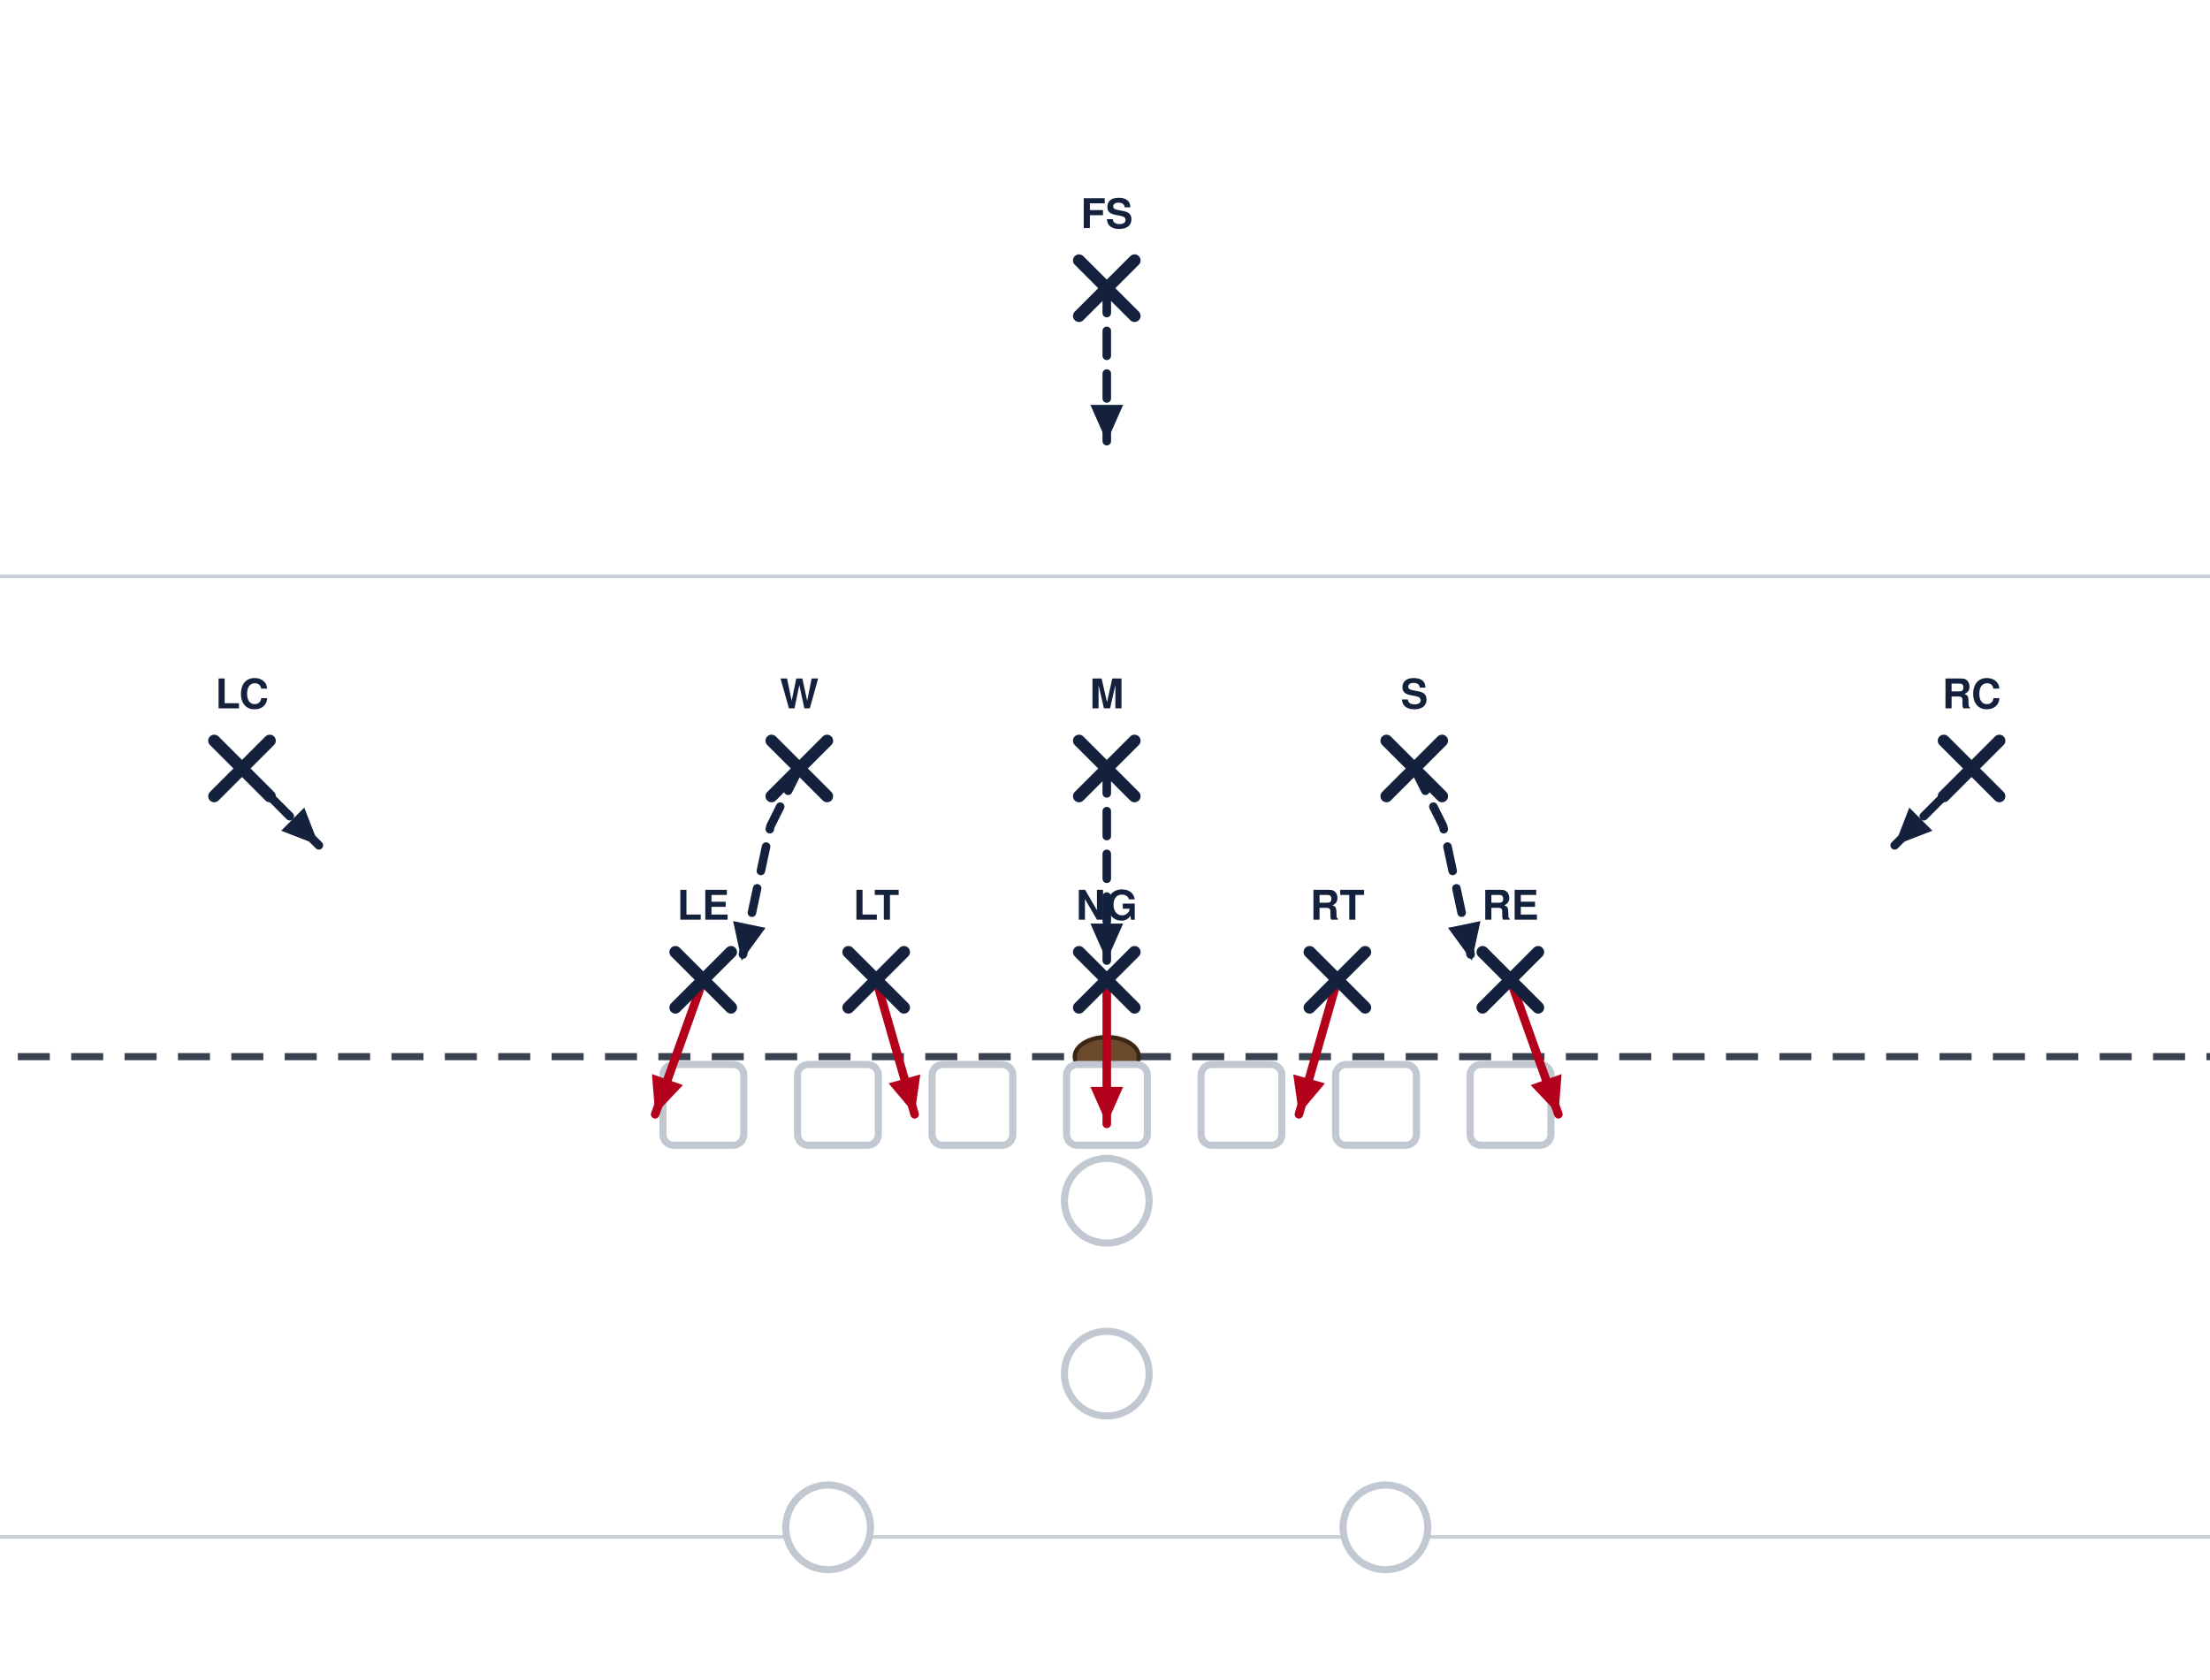
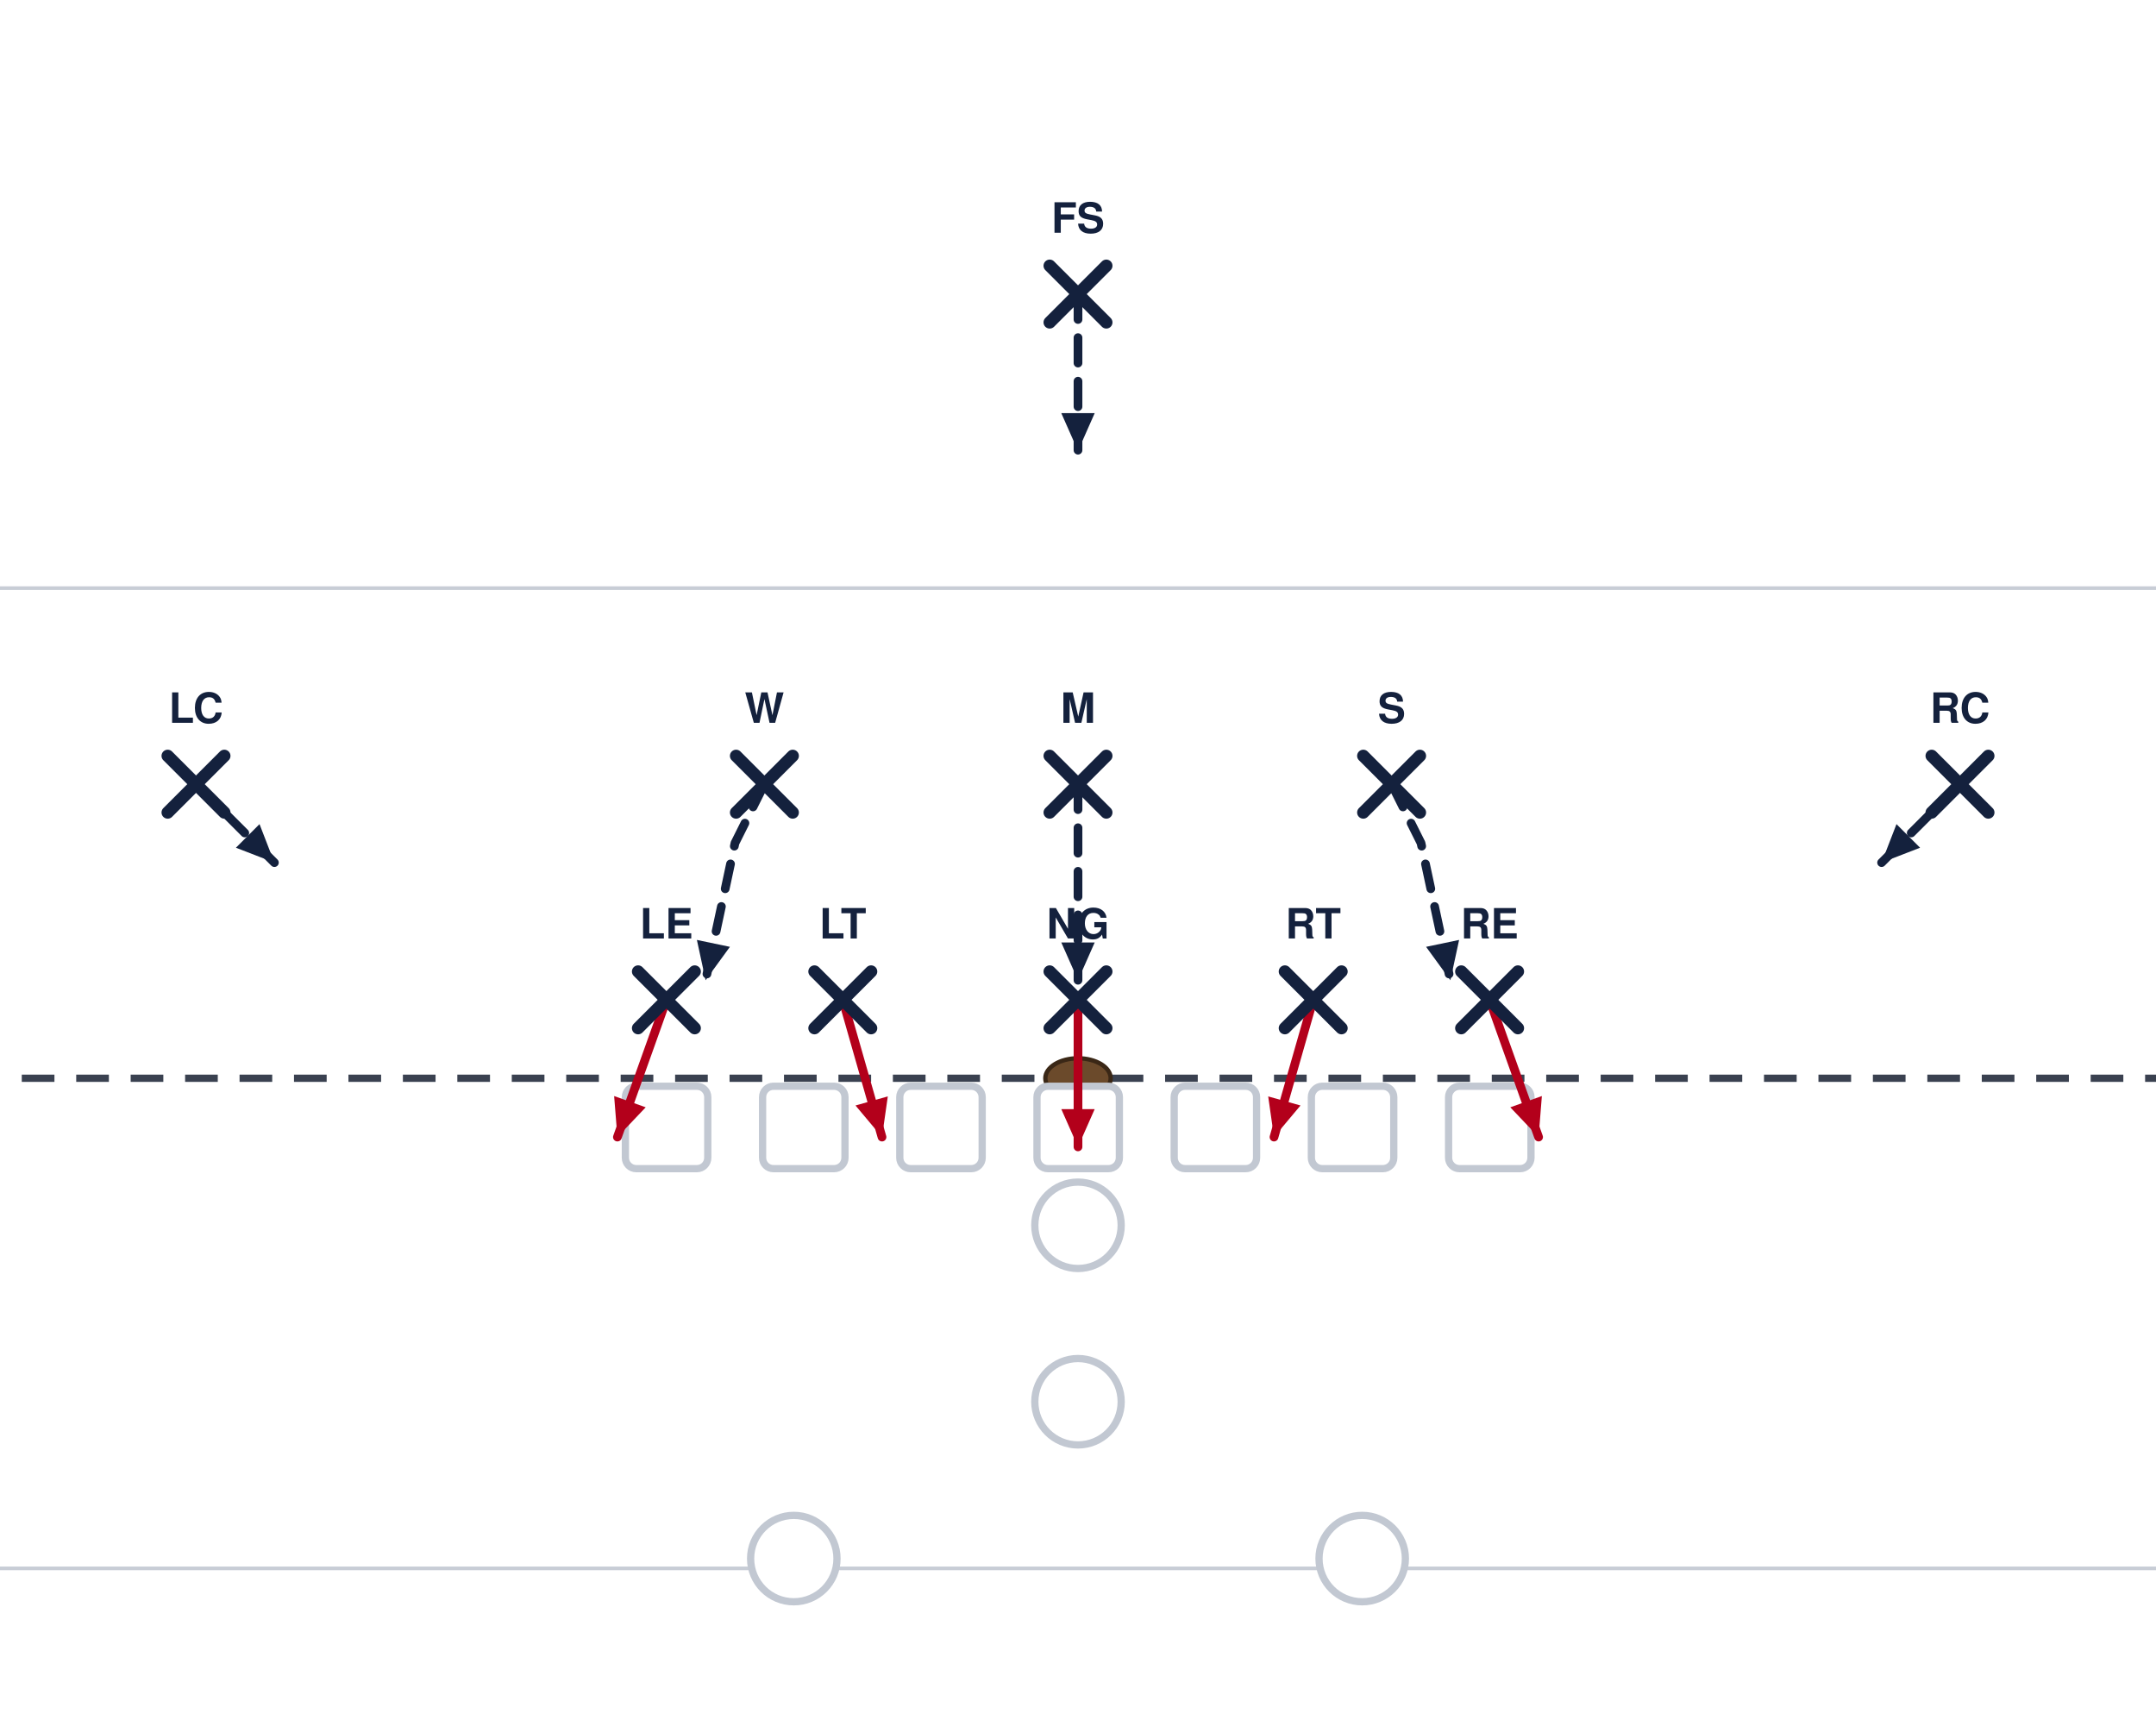
- <svg xmlns="http://www.w3.org/2000/svg" width="621" height="472" viewBox="40 27 621 472" font-family="Segoe UI, Helvetica, Arial, sans-serif" role="img">
+ <svg xmlns="http://www.w3.org/2000/svg" width="594" height="472" viewBox="54 27 594 472" font-family="Segoe UI, Helvetica, Arial, sans-serif" role="img">
  <rect x="0" y="0" width="702" height="513" fill="#ffffff" />
  <line x1="0" y1="459.0" x2="702" y2="459.0" stroke="#c8cdd6" stroke-width="1" />
  <line x1="0" y1="189.0" x2="702" y2="189.0" stroke="#c8cdd6" stroke-width="1" />
  <line x1="0" y1="324.0" x2="702" y2="324.0" stroke="#3a4150" stroke-width="2" stroke-dasharray="9 6" />
  <ellipse cx="351.0" cy="324.0" rx="9" ry="5.5" fill="#6b4a2b" stroke="#3a2716" stroke-width="1.2" />
  <rect x="226.3" y="326.2" width="22.7" height="22.7" rx="3" fill="#ffffff" stroke="#c2c8d2" stroke-width="2" />
  <rect x="264.1" y="326.2" width="22.7" height="22.7" rx="3" fill="#ffffff" stroke="#c2c8d2" stroke-width="2" />
  <rect x="301.9" y="326.2" width="22.7" height="22.7" rx="3" fill="#ffffff" stroke="#c2c8d2" stroke-width="2" />
  <rect x="339.7" y="326.2" width="22.7" height="22.7" rx="3" fill="#ffffff" stroke="#c2c8d2" stroke-width="2" />
  <rect x="377.5" y="326.2" width="22.7" height="22.7" rx="3" fill="#ffffff" stroke="#c2c8d2" stroke-width="2" />
  <rect x="415.3" y="326.2" width="22.7" height="22.7" rx="3" fill="#ffffff" stroke="#c2c8d2" stroke-width="2" />
  <rect x="453.1" y="326.2" width="22.7" height="22.7" rx="3" fill="#ffffff" stroke="#c2c8d2" stroke-width="2" />
  <circle cx="351.0" cy="364.5" r="11.9" fill="#ffffff" stroke="#c2c8d2" stroke-width="2" />
  <circle cx="351.0" cy="413.1" r="11.9" fill="#ffffff" stroke="#c2c8d2" stroke-width="2" />
  <circle cx="272.7" cy="456.3" r="11.9" fill="#ffffff" stroke="#c2c8d2" stroke-width="2" />
  <circle cx="429.3" cy="456.3" r="11.9" fill="#ffffff" stroke="#c2c8d2" stroke-width="2" />
  <path d="M237.6,302.4 L224.1,340.2" fill="none" stroke="#b3001b" stroke-width="2.4" stroke-linecap="round" stroke-linejoin="round" />
  <polygon points="224.1,340.2 223.2,328.9 231.9,332.0" fill="#b3001b" />
  <path d="M286.2,302.4 L297.0,340.2" fill="none" stroke="#b3001b" stroke-width="2.4" stroke-linecap="round" stroke-linejoin="round" />
  <polygon points="297.0,340.2 289.7,331.5 298.6,329.0" fill="#b3001b" />
  <path d="M351.0,302.4 L351.0,342.9" fill="none" stroke="#b3001b" stroke-width="2.4" stroke-linecap="round" stroke-linejoin="round" />
  <polygon points="351.0,342.9 346.4,332.5 355.6,332.5" fill="#b3001b" />
  <path d="M415.8,302.4 L405.0,340.2" fill="none" stroke="#b3001b" stroke-width="2.4" stroke-linecap="round" stroke-linejoin="round" />
  <polygon points="405.0,340.2 403.4,329.0 412.3,331.5" fill="#b3001b" />
  <path d="M464.4,302.4 L477.9,340.2" fill="none" stroke="#b3001b" stroke-width="2.4" stroke-linecap="round" stroke-linejoin="round" />
  <polygon points="477.9,340.2 470.1,332.0 478.8,328.9" fill="#b3001b" />
  <path d="M264.6,243.0 L256.5,259.2 L248.4,297.0" fill="none" stroke="#14213d" stroke-width="2.4" stroke-linecap="round" stroke-linejoin="round" stroke-dasharray="7 5" />
  <polygon points="248.4,297.0 246.0,285.9 255.1,287.8" fill="#14213d" />
  <path d="M351.0,243.0 L351.0,259.2 L351.0,297.0" fill="none" stroke="#14213d" stroke-width="2.4" stroke-linecap="round" stroke-linejoin="round" stroke-dasharray="7 5" />
  <polygon points="351.0,297.0 346.4,286.6 355.6,286.6" fill="#14213d" />
  <path d="M437.4,243.0 L445.5,259.2 L453.6,297.0" fill="none" stroke="#14213d" stroke-width="2.4" stroke-linecap="round" stroke-linejoin="round" stroke-dasharray="7 5" />
  <polygon points="453.6,297.0 446.9,287.8 456.0,285.9" fill="#14213d" />
  <path d="M108.0,243.0 L129.6,264.6" fill="none" stroke="#14213d" stroke-width="2.4" stroke-linecap="round" stroke-linejoin="round" stroke-dasharray="7 5" />
  <polygon points="129.6,264.6 119.0,260.5 125.5,254.0" fill="#14213d" />
  <path d="M594.0,243.0 L572.4,264.6" fill="none" stroke="#14213d" stroke-width="2.4" stroke-linecap="round" stroke-linejoin="round" stroke-dasharray="7 5" />
  <polygon points="572.4,264.6 576.5,254.0 583.0,260.5" fill="#14213d" />
  <path d="M351.0,108.0 L351.0,151.2" fill="none" stroke="#14213d" stroke-width="2.4" stroke-linecap="round" stroke-linejoin="round" stroke-dasharray="7 5" />
  <polygon points="351.0,151.2 346.4,140.8 355.6,140.8" fill="#14213d" />
  <line x1="229.8" y1="294.6" x2="245.4" y2="310.2" stroke="#14213d" stroke-width="3.4" stroke-linecap="round" />
  <line x1="245.4" y1="294.6" x2="229.8" y2="310.2" stroke="#14213d" stroke-width="3.4" stroke-linecap="round" />
  <text x="237.6" y="285.5" text-anchor="middle" font-size="11.5" font-weight="700" fill="#14213d">LE</text>
  <line x1="278.4" y1="294.6" x2="294.0" y2="310.2" stroke="#14213d" stroke-width="3.4" stroke-linecap="round" />
  <line x1="294.0" y1="294.6" x2="278.4" y2="310.2" stroke="#14213d" stroke-width="3.4" stroke-linecap="round" />
  <text x="286.2" y="285.5" text-anchor="middle" font-size="11.5" font-weight="700" fill="#14213d">LT</text>
  <line x1="343.2" y1="294.6" x2="358.8" y2="310.2" stroke="#14213d" stroke-width="3.4" stroke-linecap="round" />
  <line x1="358.8" y1="294.6" x2="343.2" y2="310.2" stroke="#14213d" stroke-width="3.4" stroke-linecap="round" />
  <text x="351.0" y="285.5" text-anchor="middle" font-size="11.5" font-weight="700" fill="#14213d">NG</text>
  <line x1="408.0" y1="294.6" x2="423.6" y2="310.2" stroke="#14213d" stroke-width="3.4" stroke-linecap="round" />
  <line x1="423.6" y1="294.6" x2="408.0" y2="310.2" stroke="#14213d" stroke-width="3.4" stroke-linecap="round" />
  <text x="415.8" y="285.5" text-anchor="middle" font-size="11.5" font-weight="700" fill="#14213d">RT</text>
  <line x1="456.6" y1="294.6" x2="472.2" y2="310.2" stroke="#14213d" stroke-width="3.4" stroke-linecap="round" />
  <line x1="472.2" y1="294.6" x2="456.6" y2="310.2" stroke="#14213d" stroke-width="3.4" stroke-linecap="round" />
  <text x="464.4" y="285.5" text-anchor="middle" font-size="11.5" font-weight="700" fill="#14213d">RE</text>
  <line x1="256.8" y1="235.2" x2="272.4" y2="250.8" stroke="#14213d" stroke-width="3.4" stroke-linecap="round" />
  <line x1="272.4" y1="235.2" x2="256.8" y2="250.8" stroke="#14213d" stroke-width="3.4" stroke-linecap="round" />
  <text x="264.6" y="226.1" text-anchor="middle" font-size="11.5" font-weight="700" fill="#14213d">W</text>
  <line x1="343.2" y1="235.2" x2="358.8" y2="250.8" stroke="#14213d" stroke-width="3.4" stroke-linecap="round" />
  <line x1="358.8" y1="235.2" x2="343.2" y2="250.8" stroke="#14213d" stroke-width="3.4" stroke-linecap="round" />
  <text x="351.0" y="226.1" text-anchor="middle" font-size="11.5" font-weight="700" fill="#14213d">M</text>
  <line x1="429.6" y1="235.2" x2="445.2" y2="250.8" stroke="#14213d" stroke-width="3.4" stroke-linecap="round" />
  <line x1="445.2" y1="235.2" x2="429.6" y2="250.8" stroke="#14213d" stroke-width="3.4" stroke-linecap="round" />
  <text x="437.4" y="226.1" text-anchor="middle" font-size="11.5" font-weight="700" fill="#14213d">S</text>
  <line x1="100.2" y1="235.2" x2="115.8" y2="250.8" stroke="#14213d" stroke-width="3.4" stroke-linecap="round" />
  <line x1="115.8" y1="235.2" x2="100.2" y2="250.8" stroke="#14213d" stroke-width="3.4" stroke-linecap="round" />
  <text x="108.0" y="226.1" text-anchor="middle" font-size="11.5" font-weight="700" fill="#14213d">LC</text>
  <line x1="586.2" y1="235.2" x2="601.8" y2="250.8" stroke="#14213d" stroke-width="3.4" stroke-linecap="round" />
  <line x1="601.8" y1="235.2" x2="586.2" y2="250.8" stroke="#14213d" stroke-width="3.4" stroke-linecap="round" />
  <text x="594.0" y="226.1" text-anchor="middle" font-size="11.5" font-weight="700" fill="#14213d">RC</text>
  <line x1="343.2" y1="100.2" x2="358.8" y2="115.8" stroke="#14213d" stroke-width="3.4" stroke-linecap="round" />
  <line x1="358.8" y1="100.2" x2="343.2" y2="115.8" stroke="#14213d" stroke-width="3.4" stroke-linecap="round" />
  <text x="351.0" y="91.1" text-anchor="middle" font-size="11.5" font-weight="700" fill="#14213d">FS</text>
</svg>
